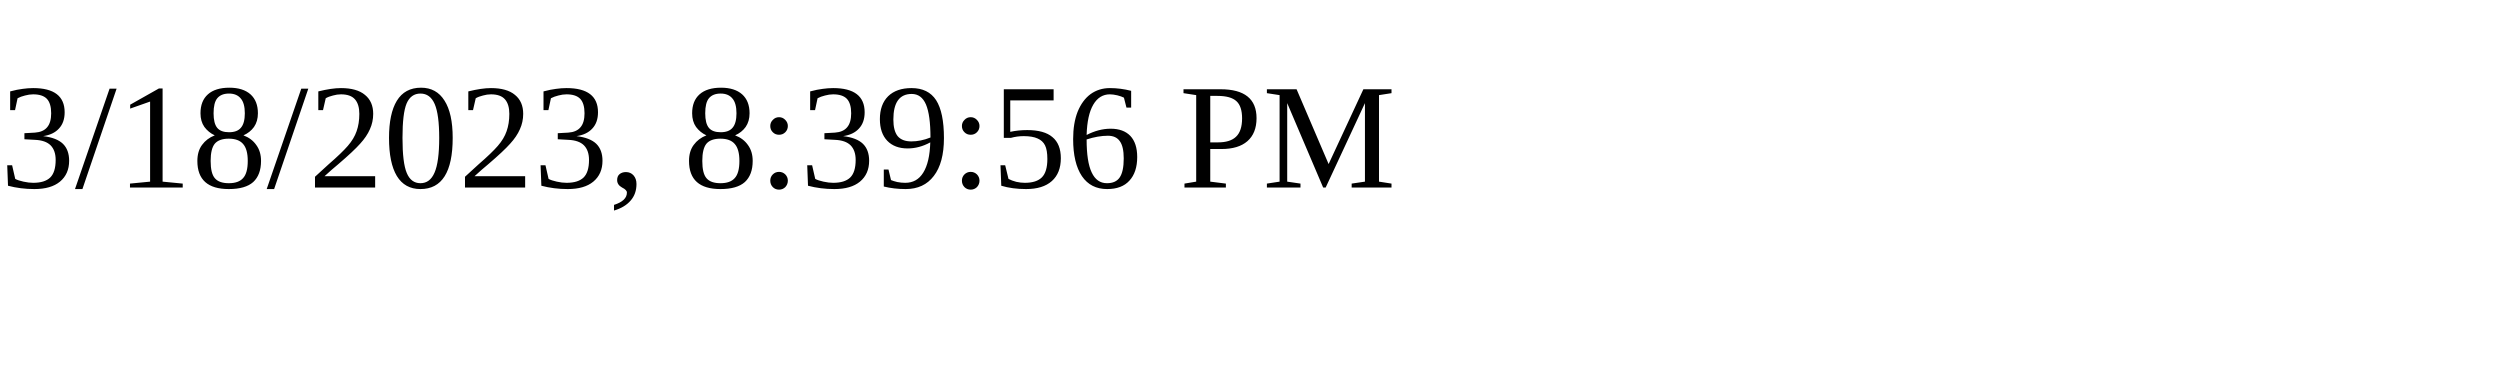
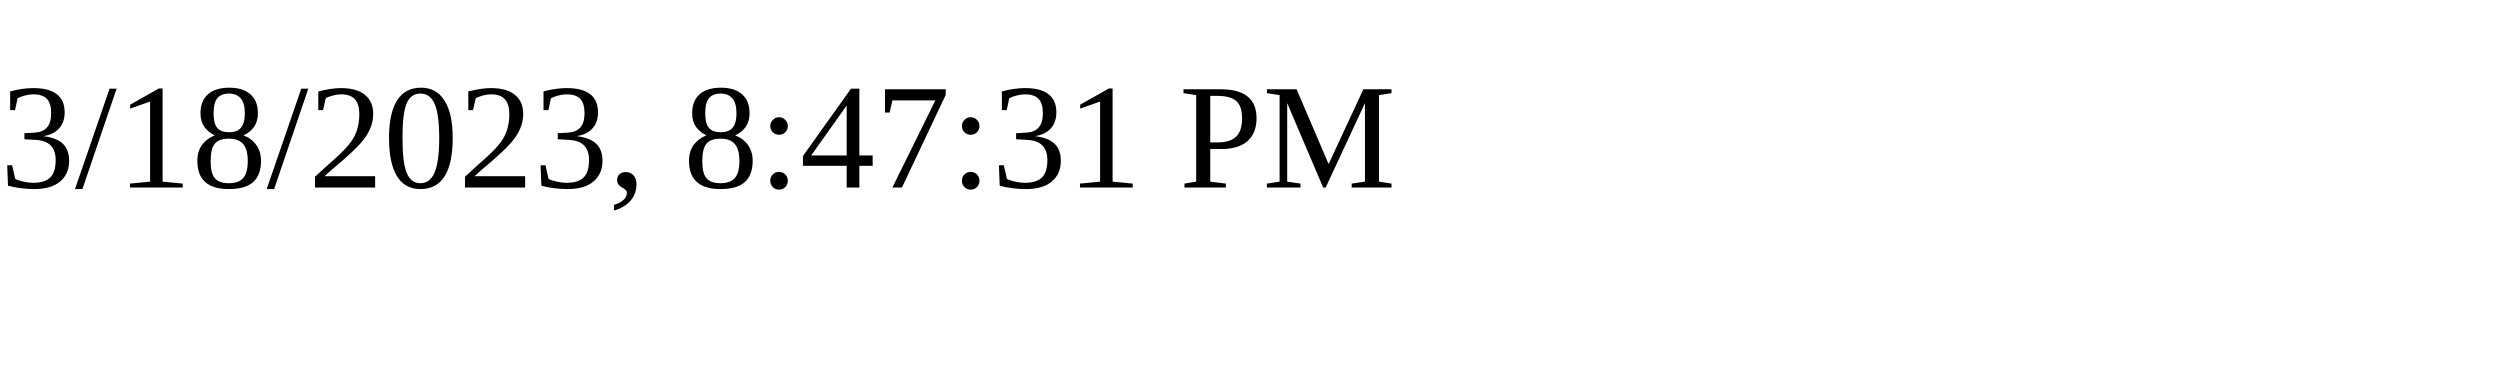
<svg xmlns="http://www.w3.org/2000/svg" height="30" width="200">
-   <text x="0" y="15">3/18/2023, 8:39:56 PM</text>
+   <text x="0" y="15">3/18/2023, 8:47:31 PM</text>
</svg>
